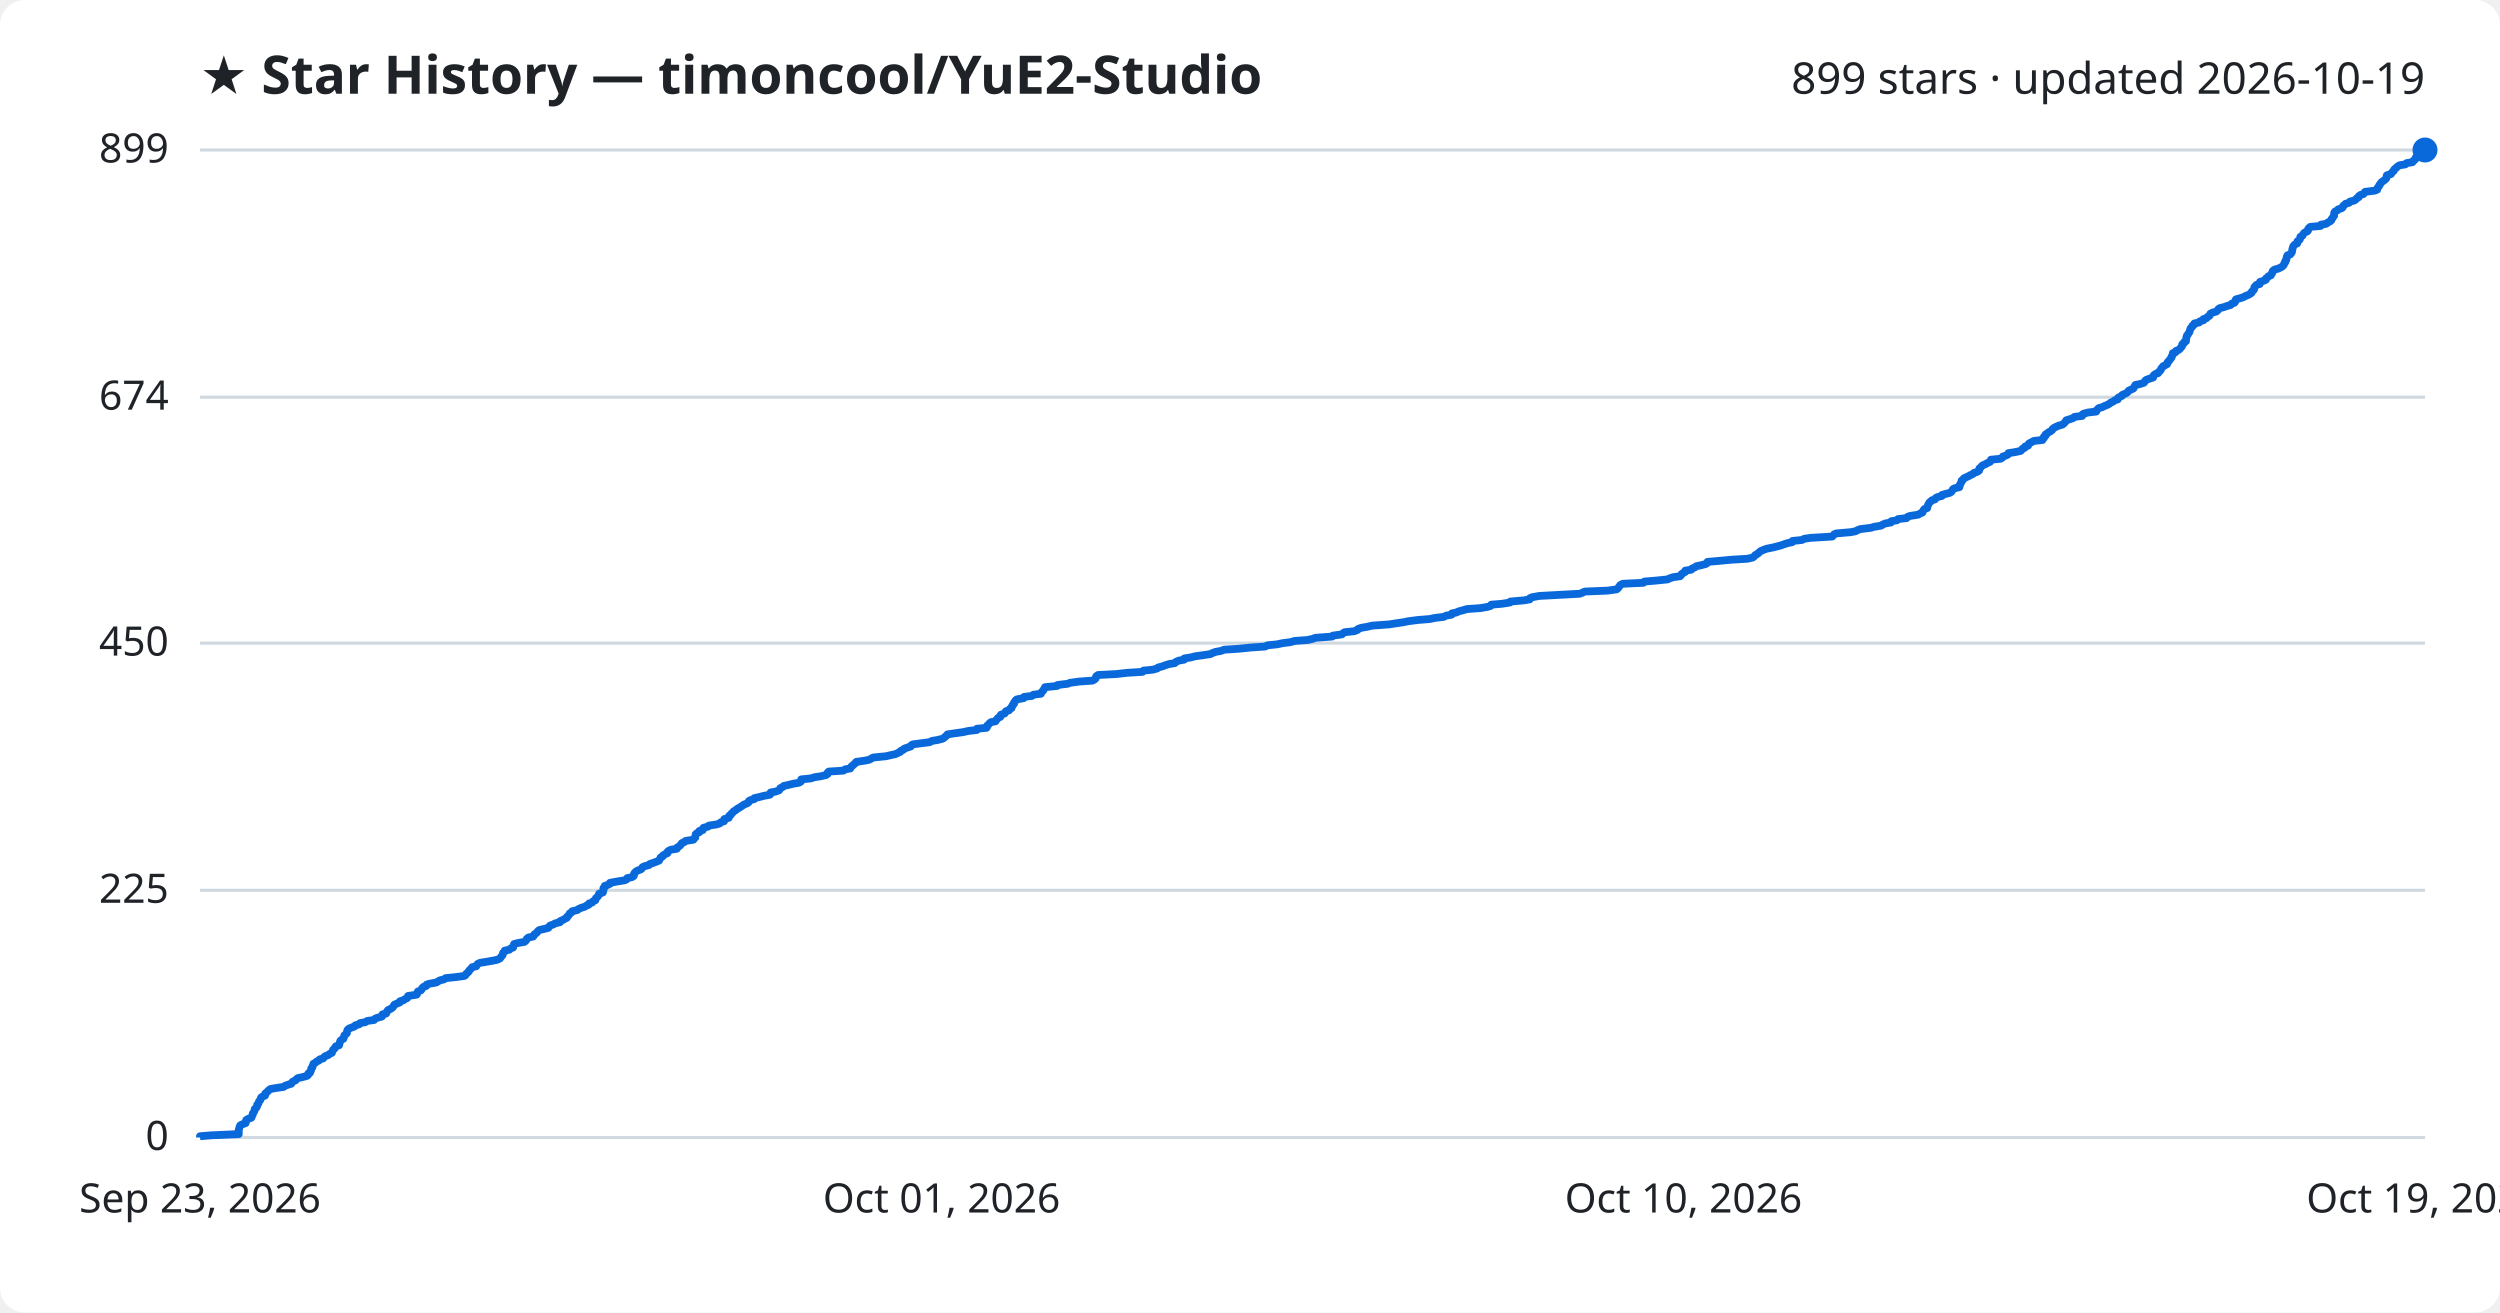
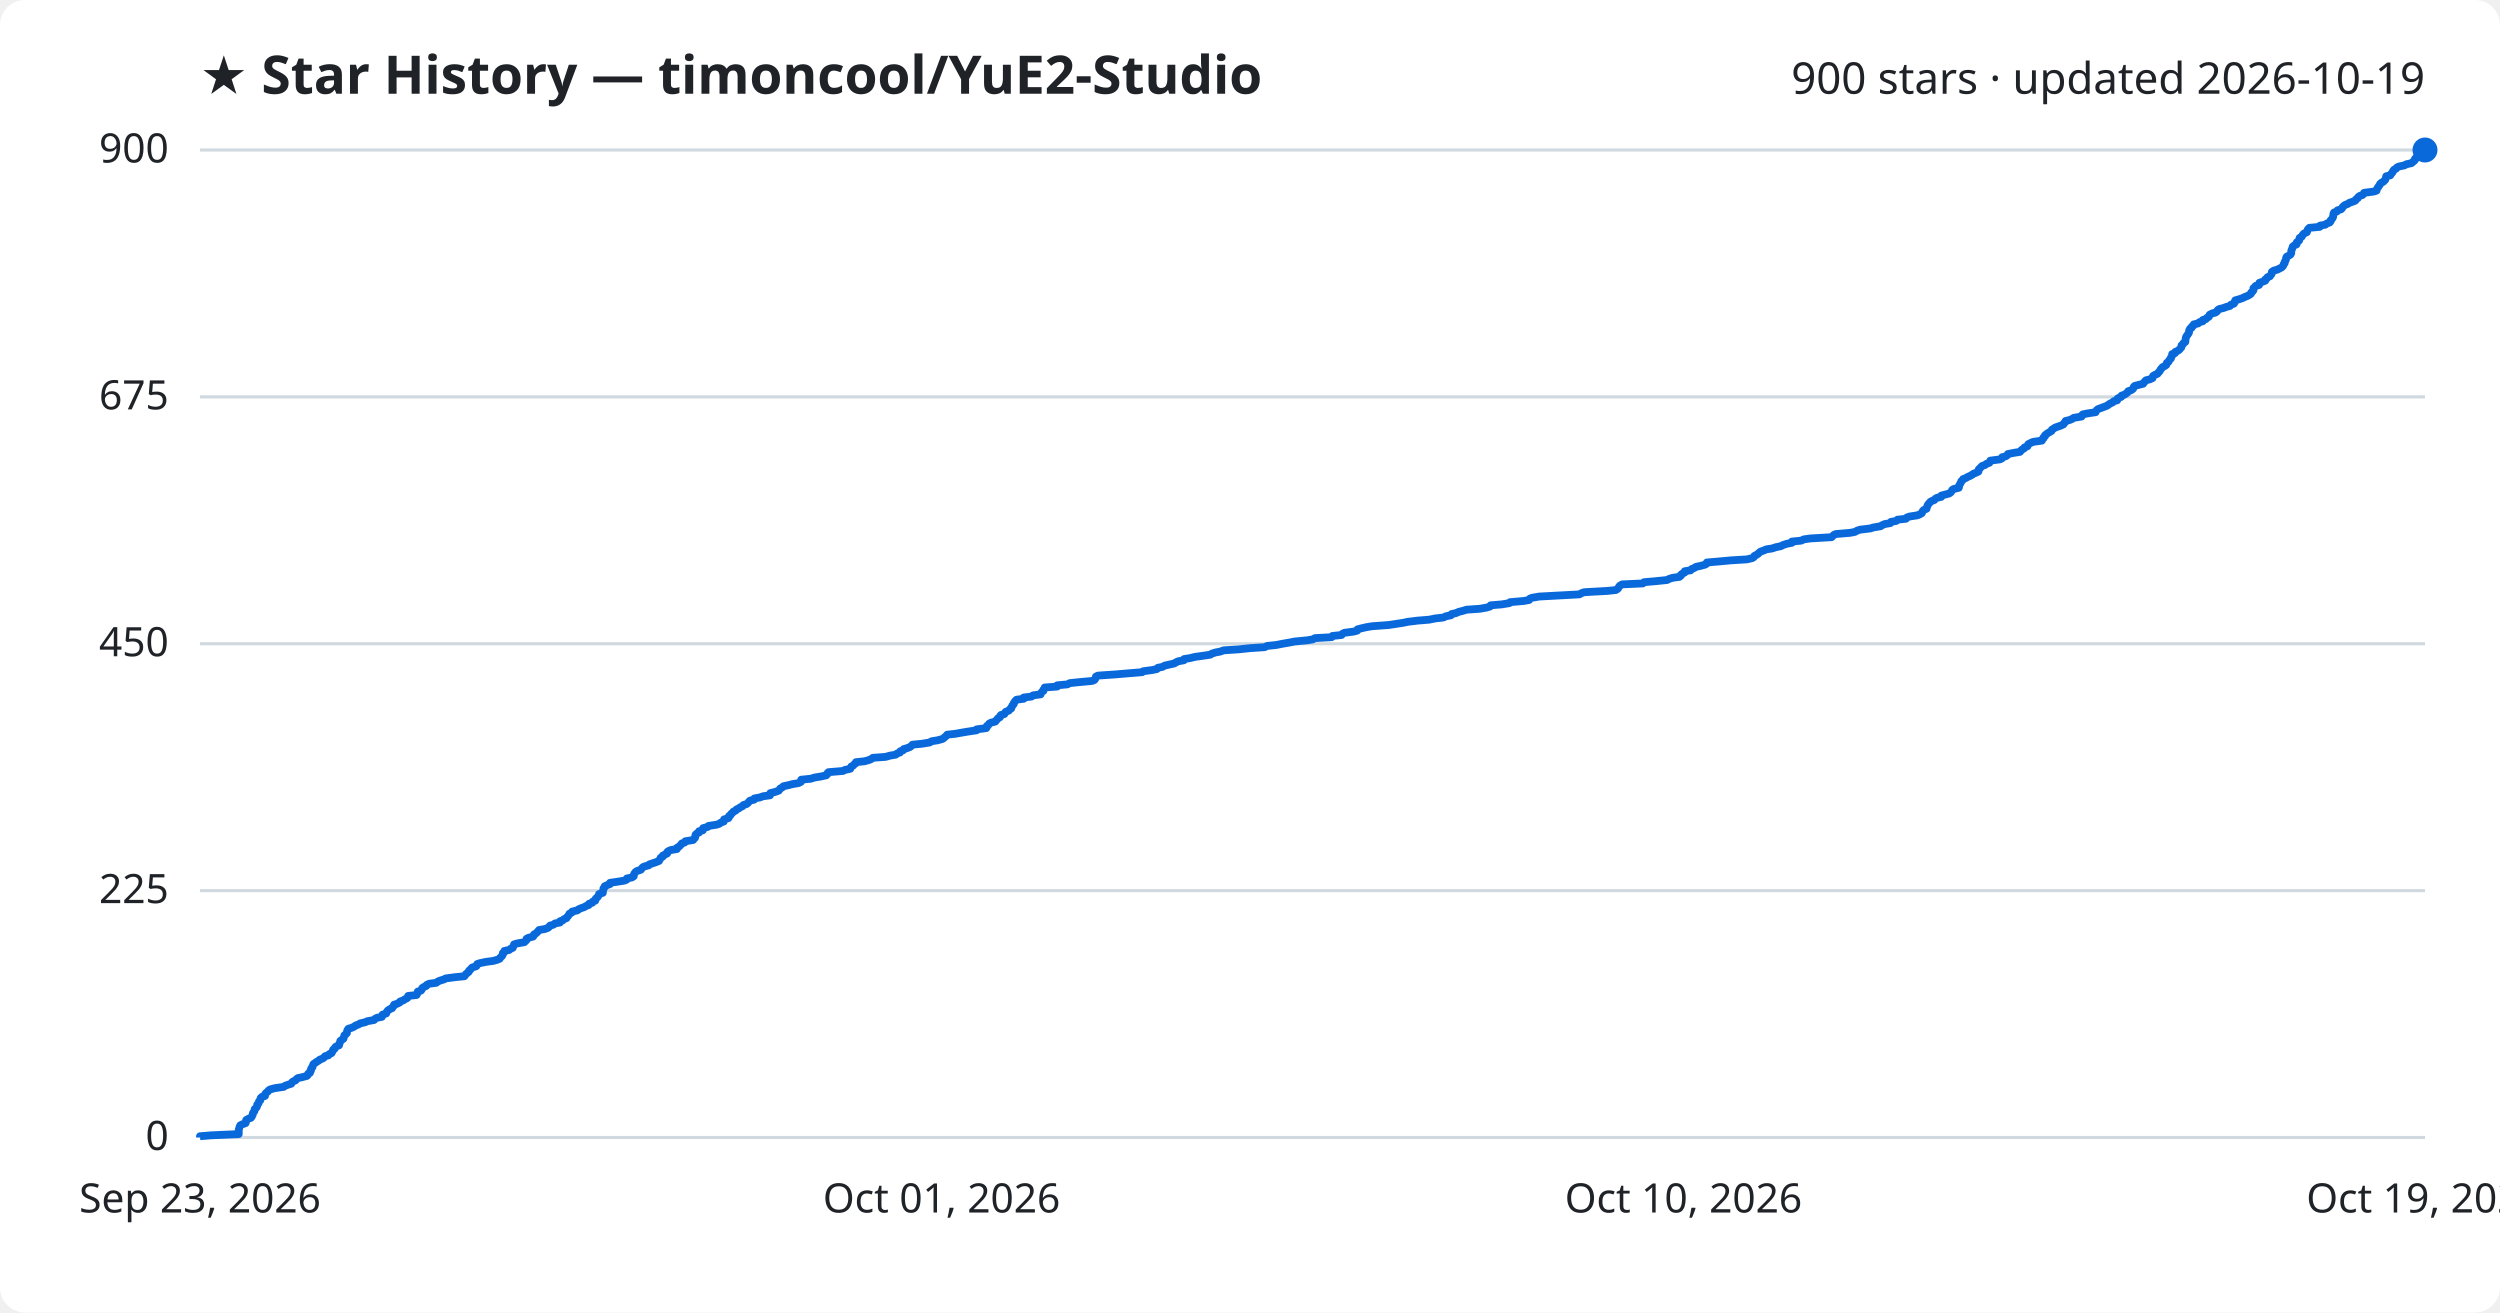
<svg xmlns="http://www.w3.org/2000/svg" viewBox="0 0 800 420" font-family="Segoe UI, sans-serif">
  <rect width="800" height="420" fill="#ffffff" rx="8" />
  <text x="64" y="30" fill="#1f2328" font-size="17" font-weight="700">★ Star History — timoncool/YuE2-Studio</text>
-   <text x="776" y="30" fill="#1f2328" font-size="14" text-anchor="end">899 stars · updated 2026-10-19</text>
+   <text x="776" y="30" fill="#1f2328" font-size="14" text-anchor="end">900 stars · updated 2026-10-19</text>
  <line x1="64" y1="364.0" x2="776" y2="364.0" stroke="#d1d9e0" stroke-width="1" />
  <text x="54" y="368.0" fill="#1f2328" font-size="13" text-anchor="end">0</text>
-   <line x1="64" y1="284.9" x2="776" y2="284.9" stroke="#d1d9e0" stroke-width="1" />
-   <text x="54" y="288.9" fill="#1f2328" font-size="13" text-anchor="end">225</text>
-   <line x1="64" y1="205.8" x2="776" y2="205.8" stroke="#d1d9e0" stroke-width="1" />
-   <text x="54" y="209.8" fill="#1f2328" font-size="13" text-anchor="end">450</text>
-   <line x1="64" y1="127.1" x2="776" y2="127.1" stroke="#d1d9e0" stroke-width="1" />
-   <text x="54" y="131.1" fill="#1f2328" font-size="13" text-anchor="end">674</text>
+   <line x1="64" y1="285.0" x2="776" y2="285.0" stroke="#d1d9e0" stroke-width="1" />
+   <text x="54" y="289.0" fill="#1f2328" font-size="13" text-anchor="end">225</text>
+   <line x1="64" y1="206.0" x2="776" y2="206.0" stroke="#d1d9e0" stroke-width="1" />
+   <text x="54" y="210.0" fill="#1f2328" font-size="13" text-anchor="end">450</text>
+   <line x1="64" y1="127.0" x2="776" y2="127.0" stroke="#d1d9e0" stroke-width="1" />
+   <text x="54" y="131.0" fill="#1f2328" font-size="13" text-anchor="end">675</text>
  <line x1="64" y1="48.0" x2="776" y2="48.0" stroke="#d1d9e0" stroke-width="1" />
-   <text x="54" y="52.0" fill="#1f2328" font-size="13" text-anchor="end">899</text>
-   <path d="M64.0,364.0 L64.0,363.6 L67.6,363.3 L76.4,362.9 L76.4,362.6 L76.4,362.2 L76.4,361.9 L76.4,361.5 L76.5,361.2 L76.6,360.8 L76.7,360.5 L76.9,360.1 L77.5,359.8 L78.6,359.4 L78.7,359.1 L78.7,358.7 L78.8,358.4 L79.5,358.0 L80.4,357.7 L80.6,357.3 L80.7,357.0 L80.9,356.6 L80.9,356.3 L81.2,355.9 L81.4,355.6 L81.5,355.2 L81.5,354.9 L82.0,354.5 L82.2,354.2 L82.3,353.8 L82.3,353.5 L82.7,353.1 L82.8,352.8 L82.9,352.4 L83.3,352.0 L83.4,351.7 L83.5,351.3 L83.8,351.0 L84.8,350.6 L84.9,350.3 L84.9,349.9 L85.3,349.6 L85.7,349.2 L86.0,348.9 L86.5,348.5 L88.1,348.2 L90.8,347.8 L91.1,347.5 L92.2,347.1 L93.2,346.8 L93.4,346.4 L93.7,346.1 L94.6,345.7 L94.8,345.4 L95.3,345.0 L96.7,344.7 L98.2,344.3 L98.6,344.0 L98.6,343.6 L99.2,343.3 L99.2,342.9 L99.5,342.6 L99.6,342.2 L99.6,341.9 L100.0,341.5 L100.0,341.2 L100.2,340.8 L100.3,340.4 L100.9,340.1 L101.3,339.7 L102.0,339.4 L102.3,339.0 L103.4,338.7 L103.7,338.3 L104.0,338.0 L105.1,337.6 L105.4,337.3 L106.2,336.9 L106.3,336.6 L106.5,336.2 L106.6,335.9 L107.1,335.5 L107.2,335.2 L107.5,334.8 L108.5,334.5 L108.6,334.1 L108.7,333.8 L108.8,333.4 L108.9,333.1 L109.3,332.7 L109.9,332.4 L110.0,332.0 L110.1,331.7 L110.2,331.3 L110.6,331.0 L111.0,330.6 L111.0,330.3 L111.1,329.9 L111.2,329.6 L111.6,329.2 L112.5,328.8 L113.4,328.5 L113.7,328.1 L114.9,327.8 L115.2,327.4 L116.9,327.1 L117.5,326.7 L119.7,326.4 L120.0,326.0 L120.7,325.7 L122.2,325.3 L122.4,325.0 L122.4,324.6 L123.6,324.3 L123.7,323.9 L123.9,323.6 L124.2,323.2 L124.9,322.9 L125.5,322.5 L125.8,322.2 L126.0,321.8 L126.2,321.5 L127.1,321.1 L127.9,320.8 L128.0,320.4 L129.1,320.1 L129.6,319.7 L130.3,319.4 L130.5,319.0 L130.6,318.7 L133.3,318.3 L133.5,318.0 L133.6,317.6 L133.7,317.3 L134.7,316.9 L135.0,316.5 L135.1,316.2 L135.5,315.8 L136.4,315.5 L136.5,315.1 L137.4,314.8 L139.6,314.4 L140.1,314.1 L140.8,313.7 L142.1,313.4 L142.6,313.0 L145.6,312.7 L148.6,312.3 L149.0,312.0 L149.2,311.6 L149.6,311.3 L150.0,310.9 L150.1,310.6 L150.5,310.2 L150.8,309.9 L151.1,309.5 L152.4,309.2 L152.6,308.8 L152.8,308.5 L153.6,308.1 L155.5,307.8 L157.8,307.4 L159.2,307.1 L160.0,306.7 L160.2,306.4 L160.5,306.0 L160.8,305.7 L160.9,305.3 L161.0,304.9 L161.4,304.6 L161.5,304.2 L163.0,303.9 L163.4,303.5 L164.2,303.2 L164.2,302.8 L164.4,302.5 L164.5,302.1 L165.6,301.8 L167.8,301.4 L168.2,301.1 L168.5,300.7 L168.6,300.4 L169.1,300.0 L170.6,299.7 L170.9,299.3 L171.0,299.0 L171.6,298.6 L171.9,298.3 L172.2,297.9 L172.6,297.6 L174.4,297.2 L175.5,296.9 L175.7,296.5 L176.0,296.2 L177.1,295.8 L177.6,295.5 L179.2,295.1 L179.2,294.8 L180.1,294.4 L180.6,294.1 L181.4,293.7 L181.5,293.3 L181.9,293.0 L182.2,292.6 L182.3,292.3 L183.0,291.9 L183.1,291.6 L184.8,291.2 L185.1,290.9 L186.0,290.5 L187.0,290.2 L187.7,289.8 L188.4,289.5 L188.5,289.1 L189.5,288.8 L189.8,288.4 L190.5,288.1 L190.6,287.7 L190.7,287.4 L191.2,287.0 L191.4,286.7 L191.7,286.3 L191.7,286.0 L192.9,285.6 L193.0,285.3 L193.1,284.9 L193.1,284.6 L193.1,284.2 L193.5,283.9 L193.5,283.5 L194.4,283.2 L195.2,282.8 L195.2,282.5 L197.4,282.1 L199.9,281.7 L200.5,281.4 L200.7,281.0 L202.2,280.7 L202.8,280.3 L202.9,280.0 L202.9,279.6 L203.1,279.3 L203.5,278.9 L204.0,278.6 L205.1,278.2 L205.4,277.9 L205.6,277.5 L206.2,277.2 L207.7,276.8 L207.9,276.5 L209.1,276.1 L209.9,275.8 L210.9,275.4 L211.0,275.1 L211.3,274.7 L211.4,274.4 L212.1,274.0 L212.2,273.7 L212.9,273.3 L213.6,273.0 L213.6,272.6 L213.9,272.3 L214.7,271.9 L216.6,271.6 L216.7,271.2 L217.2,270.9 L217.7,270.5 L218.0,270.1 L218.2,269.8 L219.1,269.4 L219.4,269.1 L221.9,268.7 L222.0,268.4 L222.5,268.0 L222.5,267.7 L222.6,267.3 L222.6,267.0 L223.0,266.6 L223.8,266.3 L223.8,265.9 L224.9,265.6 L224.9,265.2 L225.1,264.9 L226.6,264.5 L226.8,264.2 L229.4,263.8 L230.3,263.5 L230.7,263.1 L231.7,262.8 L231.7,262.4 L231.8,262.1 L233.2,261.7 L233.3,261.4 L233.4,261.0 L233.9,260.7 L234.1,260.3 L234.5,260.0 L234.8,259.6 L235.4,259.3 L235.8,258.9 L236.5,258.5 L237.0,258.2 L237.6,257.8 L238.0,257.5 L239.0,257.1 L239.5,256.8 L239.6,256.4 L240.0,256.1 L241.4,255.7 L241.4,255.4 L243.2,255.0 L244.3,254.7 L246.4,254.3 L246.5,254.0 L246.6,253.6 L248.2,253.3 L249.3,252.9 L249.5,252.6 L249.7,252.2 L250.4,251.9 L250.8,251.5 L252.2,251.2 L253.8,250.8 L255.6,250.5 L256.3,250.1 L256.4,249.8 L256.4,249.4 L259.4,249.1 L260.7,248.7 L262.7,248.4 L264.4,248.0 L264.8,247.7 L264.8,247.3 L265.2,246.9 L269.9,246.6 L270.4,246.2 L272.1,245.9 L272.3,245.5 L272.5,245.2 L273.1,244.8 L273.3,244.5 L273.9,244.1 L274.0,243.8 L276.8,243.4 L278.2,243.1 L278.9,242.7 L279.4,242.4 L283.5,242.0 L284.8,241.7 L286.6,241.3 L287.2,241.0 L288.1,240.6 L288.2,240.3 L289.1,239.9 L289.3,239.6 L290.4,239.2 L291.4,238.9 L291.6,238.5 L292.1,238.2 L295.1,237.8 L297.5,237.5 L298.2,237.1 L300.0,236.8 L301.6,236.4 L302.1,236.1 L302.5,235.7 L302.9,235.4 L303.2,235.0 L305.9,234.6 L308.1,234.3 L309.9,233.9 L312.6,233.6 L312.6,233.2 L315.7,232.9 L315.9,232.5 L315.9,232.2 L316.4,231.8 L316.6,231.5 L317.1,231.1 L318.6,230.8 L318.8,230.4 L319.1,230.1 L319.4,229.7 L320.1,229.4 L320.1,229.0 L320.3,228.7 L321.5,228.3 L321.7,228.0 L321.9,227.6 L322.9,227.3 L323.1,226.9 L323.7,226.6 L323.7,226.2 L324.0,225.9 L324.1,225.5 L324.5,225.2 L324.5,224.8 L324.8,224.5 L325.0,224.1 L325.4,223.8 L327.6,223.4 L327.7,223.0 L330.2,222.7 L330.7,222.3 L333.1,222.0 L333.2,221.6 L333.5,221.3 L333.9,220.9 L334.0,220.6 L334.3,220.2 L334.4,219.9 L338.3,219.5 L338.4,219.2 L341.7,218.8 L342.4,218.5 L345.3,218.1 L349.6,217.8 L350.3,217.4 L350.6,217.1 L350.7,216.7 L350.8,216.4 L351.4,216.0 L357.2,215.7 L360.7,215.3 L365.6,215.0 L365.9,214.6 L368.9,214.3 L370.3,213.9 L370.6,213.6 L372.1,213.2 L372.8,212.9 L374.1,212.5 L375.9,212.2 L376.3,211.8 L377.2,211.4 L378.9,211.1 L379.0,210.7 L380.9,210.4 L382.5,210.0 L384.7,209.7 L387.4,209.3 L387.9,209.0 L389.0,208.6 L390.7,208.3 L391.7,207.9 L396.4,207.6 L400.3,207.2 L404.8,206.9 L405.6,206.5 L408.6,206.2 L410.5,205.8 L412.9,205.5 L414.3,205.1 L418.4,204.8 L420.2,204.4 L420.9,204.1 L426.3,203.7 L426.5,203.4 L429.4,203.0 L429.7,202.7 L430.3,202.3 L433.3,202.0 L434.4,201.6 L434.5,201.3 L435.6,200.9 L437.4,200.6 L439.1,200.2 L444.6,199.8 L446.5,199.5 L449.2,199.1 L450.6,198.8 L453.7,198.4 L457.4,198.1 L459.4,197.7 L462.0,197.4 L462.8,197.0 L464.5,196.7 L464.6,196.3 L466.0,196.0 L466.9,195.6 L468.1,195.3 L469.4,194.9 L473.7,194.6 L476.0,194.2 L477.0,193.9 L477.2,193.5 L480.7,193.2 L483.2,192.8 L483.3,192.5 L487.8,192.1 L489.5,191.8 L489.6,191.4 L490.3,191.1 L492.6,190.7 L498.1,190.4 L505.5,190.0 L506.3,189.7 L507.1,189.3 L514.4,189.0 L517.3,188.6 L517.8,188.2 L518.0,187.9 L518.3,187.5 L518.5,187.2 L519.3,186.8 L525.9,186.5 L526.2,186.1 L529.8,185.8 L533.7,185.4 L534.2,185.1 L535.4,184.7 L537.6,184.4 L538.0,184.0 L538.1,183.7 L538.7,183.3 L539.3,183.0 L539.3,182.6 L541.2,182.3 L541.5,181.9 L542.3,181.6 L542.8,181.2 L544.2,180.9 L545.8,180.5 L546.3,180.2 L546.4,179.8 L549.9,179.5 L554.2,179.1 L559.2,178.8 L560.9,178.4 L561.3,178.1 L561.6,177.7 L562.1,177.4 L562.7,177.0 L563.1,176.6 L563.5,176.3 L564.5,175.9 L565.3,175.6 L567.3,175.2 L568.5,174.9 L570.0,174.5 L570.8,174.2 L572.0,173.8 L573.5,173.5 L573.6,173.1 L576.6,172.8 L577.4,172.4 L579.5,172.1 L586.3,171.7 L586.6,171.4 L586.9,171.0 L587.6,170.7 L592.2,170.3 L593.8,170.0 L594.5,169.6 L595.4,169.3 L598.7,168.9 L599.6,168.6 L602.0,168.2 L602.4,167.9 L603.3,167.5 L605.1,167.2 L605.2,166.8 L607.0,166.5 L607.4,166.1 L610.1,165.8 L610.4,165.4 L611.2,165.1 L613.8,164.7 L614.5,164.3 L615.2,164.0 L615.3,163.6 L615.5,163.3 L615.8,162.9 L616.7,162.6 L616.7,162.2 L616.9,161.9 L617.0,161.5 L617.2,161.2 L617.4,160.8 L617.8,160.5 L618.2,160.1 L619.2,159.8 L619.4,159.4 L619.9,159.1 L621.4,158.7 L621.4,158.4 L622.8,158.0 L624.0,157.7 L624.5,157.3 L624.7,157.0 L624.9,156.6 L625.3,156.3 L627.0,155.9 L627.1,155.6 L627.1,155.2 L627.3,154.9 L627.5,154.5 L627.7,154.2 L627.7,153.8 L628.2,153.5 L628.4,153.1 L629.2,152.7 L629.9,152.4 L630.6,152.0 L631.3,151.7 L631.7,151.3 L632.7,151.0 L633.3,150.6 L633.4,150.3 L633.4,149.9 L633.8,149.6 L634.1,149.2 L634.5,148.9 L635.4,148.5 L635.9,148.2 L636.8,147.8 L637.0,147.5 L637.1,147.1 L640.2,146.8 L640.8,146.4 L640.9,146.1 L642.1,145.7 L642.6,145.4 L642.7,145.0 L644.7,144.7 L646.6,144.3 L646.9,144.0 L647.2,143.6 L647.9,143.3 L648.0,142.9 L649.0,142.6 L649.1,142.2 L649.3,141.9 L650.1,141.5 L650.8,141.1 L653.6,140.8 L653.6,140.4 L654.1,140.1 L654.1,139.7 L654.6,139.4 L654.6,139.0 L655.1,138.7 L655.6,138.3 L656.2,138.0 L656.7,137.6 L656.8,137.3 L657.3,136.9 L657.9,136.6 L658.8,136.2 L659.9,135.9 L660.5,135.5 L660.7,135.2 L661.1,134.8 L661.2,134.5 L662.5,134.1 L663.4,133.8 L663.8,133.4 L666.3,133.1 L666.3,132.7 L666.7,132.4 L668.2,132.0 L670.8,131.7 L670.9,131.3 L671.2,131.0 L671.6,130.6 L672.7,130.3 L673.5,129.9 L674.5,129.5 L675.0,129.2 L675.5,128.8 L676.2,128.5 L676.7,128.1 L677.7,127.8 L677.7,127.4 L678.1,127.1 L679.0,126.7 L679.1,126.4 L680.0,126.0 L680.6,125.7 L681.0,125.3 L681.2,125.0 L682.1,124.6 L682.7,124.3 L682.9,123.9 L683.1,123.6 L683.3,123.2 L684.8,122.9 L686.0,122.5 L686.3,122.2 L686.5,121.8 L686.9,121.5 L688.1,121.1 L689.0,120.8 L689.0,120.4 L689.2,120.1 L689.7,119.7 L690.6,119.4 L690.8,119.0 L691.2,118.7 L691.5,118.3 L691.6,117.9 L691.9,117.6 L692.2,117.2 L692.8,116.9 L693.5,116.5 L693.5,116.2 L693.7,115.8 L694.1,115.5 L694.3,115.1 L694.6,114.8 L694.9,114.4 L694.9,114.1 L695.2,113.7 L695.3,113.4 L695.3,113.0 L696.2,112.7 L696.3,112.3 L697.1,112.0 L697.6,111.6 L697.8,111.3 L698.2,110.9 L698.3,110.6 L698.3,110.2 L698.8,109.9 L698.9,109.5 L699.5,109.2 L699.5,108.8 L699.6,108.5 L699.6,108.1 L699.7,107.8 L699.8,107.4 L700.1,107.1 L700.3,106.7 L700.6,106.3 L700.7,106.0 L700.8,105.6 L700.9,105.3 L701.1,104.9 L701.5,104.6 L701.6,104.2 L702.1,103.9 L702.2,103.5 L703.7,103.2 L704.0,102.8 L705.1,102.5 L705.1,102.1 L706.1,101.8 L706.4,101.4 L707.0,101.1 L707.2,100.7 L707.3,100.4 L708.1,100.0 L709.2,99.7 L709.7,99.3 L709.8,99.0 L710.3,98.6 L711.6,98.3 L712.7,97.9 L713.8,97.6 L714.1,97.2 L715.0,96.9 L715.3,96.5 L715.3,96.2 L715.5,95.8 L716.6,95.5 L717.9,95.1 L718.6,94.7 L719.4,94.4 L720.1,94.0 L720.5,93.7 L720.6,93.3 L721.0,93.0 L721.3,92.6 L721.3,92.3 L721.4,91.9 L721.7,91.6 L722.0,91.2 L723.1,90.9 L723.1,90.5 L723.2,90.2 L724.5,89.8 L725.1,89.5 L725.1,89.1 L725.6,88.8 L725.9,88.4 L726.7,88.1 L726.8,87.7 L727.1,87.4 L727.2,87.0 L727.3,86.7 L727.8,86.3 L728.9,86.0 L729.8,85.6 L730.3,85.3 L730.7,84.9 L730.9,84.6 L731.0,84.2 L731.3,83.9 L731.3,83.5 L731.6,83.2 L731.7,82.8 L731.7,82.4 L731.8,82.1 L732.0,81.7 L732.9,81.4 L733.2,81.0 L733.4,80.7 L733.5,80.3 L733.5,80.0 L733.6,79.6 L733.7,79.3 L733.8,78.9 L734.0,78.6 L734.4,78.2 L735.1,77.9 L735.2,77.5 L735.2,77.2 L735.8,76.8 L736.0,76.5 L736.1,76.1 L736.1,75.8 L736.8,75.4 L736.9,75.1 L737.2,74.7 L737.5,74.4 L738.4,74.0 L738.6,73.7 L738.6,73.3 L738.8,73.0 L739.3,72.6 L742.6,72.3 L742.7,71.9 L744.4,71.6 L744.9,71.2 L745.7,70.8 L746.0,70.5 L746.1,70.1 L746.4,69.8 L746.6,69.4 L746.9,69.1 L746.9,68.7 L746.9,68.4 L747.0,68.0 L747.2,67.7 L748.0,67.3 L748.2,67.0 L749.4,66.6 L749.7,66.3 L749.8,65.9 L750.2,65.6 L750.6,65.2 L751.7,64.9 L752.0,64.5 L753.3,64.2 L753.9,63.8 L754.1,63.5 L754.8,63.1 L754.8,62.8 L755.3,62.4 L756.3,62.1 L756.6,61.7 L756.8,61.4 L759.9,61.0 L760.7,60.7 L760.8,60.3 L760.9,60.0 L761.3,59.6 L761.4,59.2 L761.7,58.9 L761.9,58.5 L762.2,58.2 L762.8,57.8 L763.2,57.5 L763.6,57.1 L763.7,56.8 L763.7,56.4 L763.8,56.1 L765.1,55.7 L765.3,55.4 L765.6,55.0 L766.0,54.7 L766.1,54.3 L766.4,54.0 L766.9,53.6 L767.2,53.3 L767.8,52.9 L769.7,52.6 L770.1,52.2 L772.0,51.9 L772.2,51.5 L772.7,51.2 L773.0,50.8 L773.0,50.5 L773.3,50.1 L774.5,49.8 L775.1,49.4 L775.3,49.1 L775.4,48.7 L776.0,48.4 L776.0,48.0 L776.0,48.0" fill="none" stroke="#0969da" stroke-width="2.5" stroke-linejoin="round" />
+   <text x="54" y="52.0" fill="#1f2328" font-size="13" text-anchor="end">900</text>
+   <path d="M64.0,364.0 L64.0,363.6 L67.6,363.3 L76.4,362.9 L76.4,362.6 L76.4,362.2 L76.4,361.9 L76.4,361.5 L76.5,361.2 L76.6,360.8 L76.7,360.5 L76.9,360.1 L77.5,359.8 L78.6,359.4 L78.7,359.1 L78.7,358.7 L78.8,358.4 L79.5,358.0 L80.3,357.7 L80.6,357.3 L80.7,357.0 L80.9,356.6 L80.9,356.3 L81.1,355.9 L81.4,355.6 L81.5,355.2 L81.5,354.9 L82.0,354.5 L82.2,354.2 L82.3,353.8 L82.3,353.5 L82.7,353.1 L82.8,352.8 L82.9,352.4 L83.3,352.1 L83.4,351.7 L83.4,351.4 L83.8,351.0 L84.8,350.7 L84.8,350.3 L84.9,350.0 L85.3,349.6 L85.7,349.3 L86.0,348.9 L86.5,348.6 L88.0,348.2 L90.8,347.8 L91.1,347.5 L92.2,347.1 L93.2,346.8 L93.4,346.4 L93.7,346.1 L94.6,345.7 L94.8,345.4 L95.3,345.0 L96.7,344.7 L98.2,344.3 L98.5,344.0 L98.6,343.6 L99.2,343.3 L99.2,342.9 L99.5,342.6 L99.5,342.2 L99.6,341.9 L100.0,341.5 L100.0,341.2 L100.2,340.8 L100.3,340.5 L100.9,340.1 L101.3,339.8 L102.0,339.4 L102.3,339.1 L103.3,338.7 L103.7,338.4 L104.0,338.0 L105.1,337.7 L105.4,337.3 L106.1,337.0 L106.3,336.6 L106.5,336.3 L106.6,335.9 L107.1,335.6 L107.2,335.2 L107.5,334.9 L108.5,334.5 L108.5,334.2 L108.7,333.8 L108.8,333.5 L108.9,333.1 L109.3,332.8 L109.9,332.4 L110.0,332.0 L110.1,331.7 L110.2,331.3 L110.6,331.0 L111.0,330.6 L111.0,330.3 L111.1,329.9 L111.2,329.6 L111.5,329.2 L112.5,328.9 L113.4,328.5 L113.7,328.2 L114.8,327.8 L115.2,327.5 L116.9,327.1 L117.5,326.8 L119.7,326.4 L119.9,326.1 L120.6,325.7 L122.2,325.4 L122.4,325.0 L122.4,324.7 L123.6,324.3 L123.7,324.0 L123.9,323.6 L124.2,323.3 L124.8,322.9 L125.5,322.6 L125.7,322.2 L126.0,321.9 L126.1,321.5 L127.1,321.2 L127.9,320.8 L128.0,320.5 L129.1,320.1 L129.5,319.8 L130.3,319.4 L130.5,319.1 L130.6,318.7 L133.3,318.4 L133.5,318.0 L133.6,317.7 L133.7,317.3 L134.7,317.0 L135.0,316.6 L135.1,316.2 L135.5,315.9 L136.4,315.5 L136.5,315.2 L137.3,314.8 L139.6,314.5 L140.1,314.1 L140.8,313.8 L142.1,313.4 L142.6,313.1 L145.6,312.7 L148.6,312.4 L148.9,312.0 L149.1,311.7 L149.6,311.3 L150.0,311.0 L150.1,310.6 L150.5,310.3 L150.8,309.9 L151.1,309.6 L152.4,309.2 L152.6,308.9 L152.7,308.5 L153.6,308.2 L155.5,307.8 L157.8,307.5 L159.2,307.1 L159.9,306.8 L160.1,306.4 L160.5,306.1 L160.8,305.7 L160.9,305.4 L160.9,305.0 L161.4,304.7 L161.4,304.3 L162.9,304.0 L163.4,303.6 L164.1,303.3 L164.2,302.9 L164.4,302.6 L164.5,302.2 L165.5,301.9 L167.8,301.5 L168.1,301.2 L168.5,300.8 L168.5,300.4 L169.1,300.1 L170.6,299.7 L170.8,299.4 L170.9,299.0 L171.5,298.7 L171.9,298.3 L172.2,298.0 L172.5,297.6 L174.3,297.3 L175.4,296.9 L175.7,296.6 L176.0,296.2 L177.1,295.9 L177.6,295.5 L179.2,295.2 L179.2,294.8 L180.1,294.5 L180.5,294.1 L181.3,293.8 L181.5,293.4 L181.8,293.1 L182.1,292.7 L182.2,292.4 L183.0,292.0 L183.1,291.7 L184.8,291.3 L185.1,291.0 L186.0,290.6 L186.9,290.3 L187.6,289.9 L188.4,289.6 L188.5,289.2 L189.5,288.9 L189.7,288.5 L190.5,288.2 L190.5,287.8 L190.7,287.5 L191.2,287.1 L191.4,286.8 L191.6,286.4 L191.7,286.1 L192.9,285.7 L192.9,285.4 L193.0,285.0 L193.1,284.6 L193.1,284.3 L193.5,283.9 L193.5,283.6 L194.4,283.2 L195.2,282.9 L195.2,282.5 L197.3,282.2 L199.8,281.8 L200.5,281.5 L200.6,281.1 L202.2,280.8 L202.8,280.4 L202.8,280.1 L202.9,279.7 L203.1,279.4 L203.4,279.0 L203.9,278.7 L205.1,278.3 L205.3,278.0 L205.6,277.6 L206.1,277.3 L207.6,276.9 L207.8,276.6 L209.0,276.2 L209.9,275.9 L210.9,275.5 L211.0,275.2 L211.3,274.8 L211.4,274.5 L212.1,274.1 L212.1,273.8 L212.9,273.4 L213.5,273.1 L213.5,272.7 L213.8,272.4 L214.7,272.0 L216.6,271.7 L216.6,271.3 L217.2,271.0 L217.6,270.6 L217.9,270.3 L218.2,269.9 L219.1,269.6 L219.3,269.2 L221.8,268.8 L222.0,268.5 L222.4,268.1 L222.5,267.8 L222.5,267.4 L222.6,267.1 L223.0,266.7 L223.7,266.4 L223.7,266.0 L224.9,265.7 L224.9,265.3 L225.0,265.0 L226.5,264.6 L226.7,264.3 L229.3,263.9 L230.2,263.6 L230.7,263.2 L231.6,262.9 L231.7,262.5 L231.7,262.2 L233.1,261.8 L233.3,261.5 L233.3,261.1 L233.8,260.8 L234.0,260.4 L234.4,260.1 L234.7,259.7 L235.4,259.4 L235.7,259.0 L236.4,258.7 L236.9,258.3 L237.6,258.0 L237.9,257.6 L238.9,257.3 L239.4,256.9 L239.6,256.6 L240.0,256.2 L241.3,255.9 L241.4,255.5 L243.1,255.2 L244.2,254.8 L246.4,254.5 L246.5,254.1 L246.5,253.8 L248.1,253.4 L249.2,253.0 L249.4,252.7 L249.7,252.3 L250.3,252.0 L250.7,251.6 L252.1,251.3 L253.7,250.9 L255.5,250.6 L256.3,250.2 L256.3,249.9 L256.4,249.5 L259.4,249.2 L260.7,248.8 L262.6,248.5 L264.4,248.1 L264.7,247.8 L264.8,247.4 L265.1,247.1 L269.8,246.7 L270.3,246.4 L272.1,246.0 L272.2,245.7 L272.4,245.3 L273.0,245.0 L273.3,244.6 L273.8,244.3 L273.9,243.9 L276.7,243.6 L278.1,243.2 L278.8,242.9 L279.3,242.5 L283.4,242.2 L284.8,241.8 L286.6,241.5 L287.1,241.1 L288.0,240.8 L288.1,240.4 L289.0,240.1 L289.2,239.7 L290.3,239.4 L291.3,239.0 L291.6,238.7 L292.0,238.3 L295.0,238.0 L297.5,237.6 L298.1,237.2 L300.0,236.9 L301.5,236.5 L302.0,236.2 L302.4,235.8 L302.8,235.5 L303.1,235.1 L305.8,234.8 L308.0,234.4 L309.8,234.1 L312.5,233.7 L312.5,233.4 L315.6,233.0 L315.8,232.7 L315.8,232.3 L316.3,232.0 L316.5,231.6 L317.0,231.3 L318.5,230.9 L318.7,230.6 L319.1,230.2 L319.3,229.9 L320.0,229.5 L320.0,229.2 L320.3,228.8 L321.4,228.5 L321.6,228.1 L321.8,227.8 L322.8,227.4 L323.0,227.1 L323.6,226.7 L323.6,226.4 L323.9,226.0 L324.0,225.7 L324.4,225.3 L324.4,225.0 L324.7,224.6 L324.9,224.3 L325.3,223.9 L327.6,223.6 L327.6,223.2 L330.1,222.9 L330.6,222.5 L333.0,222.2 L333.1,221.8 L333.4,221.4 L333.9,221.1 L333.9,220.7 L334.2,220.4 L334.3,220.0 L338.3,219.7 L338.3,219.3 L341.6,219.0 L342.3,218.6 L345.2,218.3 L349.5,217.9 L350.2,217.6 L350.5,217.2 L350.6,216.9 L350.7,216.5 L351.3,216.2 L357.1,215.8 L360.6,215.5 L365.5,215.1 L365.8,214.8 L368.8,214.4 L370.2,214.1 L370.5,213.7 L372.0,213.4 L372.7,213.0 L374.0,212.7 L375.8,212.3 L376.2,212.0 L377.1,211.6 L378.8,211.3 L378.9,210.9 L380.8,210.6 L382.4,210.2 L384.6,209.9 L387.3,209.5 L387.7,209.2 L388.9,208.8 L390.5,208.5 L391.6,208.1 L396.3,207.8 L400.1,207.4 L404.7,207.1 L405.5,206.7 L408.4,206.4 L410.4,206.0 L412.7,205.6 L414.2,205.3 L418.3,204.9 L420.1,204.6 L420.8,204.2 L426.1,203.9 L426.4,203.5 L429.3,203.2 L429.6,202.8 L430.2,202.5 L433.2,202.1 L434.3,201.8 L434.4,201.4 L435.5,201.1 L437.2,200.7 L439.0,200.4 L444.4,200.0 L446.4,199.7 L449.0,199.3 L450.4,199.0 L453.6,198.6 L457.3,198.3 L459.3,197.9 L461.9,197.6 L462.7,197.2 L464.3,196.9 L464.5,196.5 L465.9,196.2 L466.8,195.8 L468.0,195.5 L469.3,195.1 L473.6,194.8 L475.8,194.4 L476.8,194.1 L477.0,193.7 L480.6,193.4 L483.0,193.0 L483.2,192.7 L487.7,192.3 L489.3,192.0 L489.5,191.6 L490.2,191.3 L492.5,190.9 L498.0,190.6 L505.4,190.2 L506.1,189.8 L507.0,189.5 L514.3,189.1 L517.1,188.8 L517.7,188.4 L517.9,188.1 L518.1,187.7 L518.4,187.4 L519.1,187.0 L525.7,186.7 L526.1,186.3 L529.6,186.0 L533.5,185.6 L534.0,185.3 L535.2,184.9 L537.4,184.6 L537.9,184.2 L537.9,183.9 L538.5,183.5 L539.1,183.2 L539.1,182.8 L541.0,182.5 L541.3,182.1 L542.1,181.8 L542.7,181.4 L544.1,181.1 L545.6,180.7 L546.1,180.4 L546.2,180.0 L549.7,179.7 L554.1,179.3 L559.0,179.0 L560.7,178.6 L561.2,178.3 L561.4,177.9 L562.0,177.6 L562.6,177.2 L562.9,176.9 L563.4,176.5 L564.3,176.2 L565.2,175.8 L567.1,175.5 L568.3,175.1 L569.8,174.8 L570.6,174.4 L571.8,174.0 L573.4,173.7 L573.4,173.3 L576.4,173.0 L577.2,172.6 L579.3,172.3 L586.1,171.9 L586.4,171.6 L586.8,171.2 L587.4,170.9 L592.1,170.5 L593.6,170.2 L594.3,169.8 L595.2,169.5 L598.5,169.1 L599.4,168.8 L601.8,168.4 L602.2,168.1 L603.1,167.7 L604.9,167.4 L605.1,167.0 L606.8,166.7 L607.2,166.3 L609.9,166.0 L610.2,165.6 L611.0,165.3 L613.6,164.9 L614.3,164.6 L615.0,164.2 L615.1,163.9 L615.3,163.5 L615.6,163.2 L616.5,162.8 L616.5,162.5 L616.7,162.1 L616.8,161.8 L617.0,161.4 L617.3,161.1 L617.6,160.7 L618.0,160.4 L619.0,160.0 L619.2,159.7 L619.8,159.3 L621.2,159.0 L621.2,158.6 L622.7,158.2 L623.8,157.9 L624.3,157.5 L624.5,157.2 L624.7,156.8 L625.1,156.5 L626.8,156.1 L626.9,155.8 L626.9,155.4 L627.1,155.1 L627.3,154.7 L627.5,154.4 L627.6,154.0 L628.0,153.7 L628.2,153.3 L629.0,153.0 L629.7,152.6 L630.4,152.3 L631.1,151.9 L631.5,151.6 L632.5,151.2 L633.1,150.9 L633.2,150.5 L633.2,150.2 L633.6,149.8 L633.9,149.5 L634.3,149.1 L635.2,148.8 L635.7,148.4 L636.6,148.1 L636.8,147.7 L636.9,147.4 L640.0,147.0 L640.6,146.7 L640.7,146.3 L641.9,146.0 L642.4,145.6 L642.5,145.3 L644.5,144.9 L646.4,144.6 L646.7,144.2 L647.0,143.9 L647.7,143.5 L647.8,143.2 L648.8,142.8 L648.9,142.4 L649.1,142.1 L649.9,141.7 L650.6,141.4 L653.4,141.0 L653.4,140.7 L653.9,140.3 L653.9,140.0 L654.4,139.6 L654.4,139.3 L654.9,138.9 L655.3,138.6 L656.0,138.2 L656.5,137.9 L656.6,137.5 L657.1,137.2 L657.7,136.8 L658.6,136.5 L659.7,136.1 L660.3,135.8 L660.5,135.4 L660.9,135.1 L661.0,134.7 L662.3,134.4 L663.2,134.0 L663.6,133.7 L666.1,133.3 L666.1,133.0 L666.5,132.6 L668.0,132.3 L670.6,131.9 L670.7,131.6 L671.0,131.2 L671.4,130.9 L672.5,130.5 L673.3,130.2 L674.3,129.8 L674.7,129.5 L675.3,129.1 L676.0,128.8 L676.4,128.4 L677.5,128.1 L677.5,127.7 L677.8,127.4 L678.8,127.0 L678.9,126.6 L679.8,126.3 L680.4,125.9 L680.8,125.6 L681.0,125.2 L681.9,124.9 L682.5,124.5 L682.7,124.2 L682.8,123.8 L683.1,123.5 L684.6,123.1 L685.8,122.8 L686.1,122.4 L686.3,122.1 L686.7,121.7 L687.9,121.4 L688.8,121.0 L688.8,120.7 L689.0,120.3 L689.5,120.0 L690.4,119.6 L690.6,119.3 L691.0,118.9 L691.2,118.6 L691.4,118.2 L691.7,117.9 L692.0,117.5 L692.6,117.2 L693.2,116.8 L693.3,116.5 L693.4,116.1 L693.9,115.8 L694.1,115.4 L694.3,115.1 L694.7,114.7 L694.7,114.4 L695.0,114.0 L695.1,113.7 L695.1,113.3 L696.0,113.0 L696.1,112.6 L696.8,112.3 L697.4,111.9 L697.6,111.6 L698.0,111.2 L698.1,110.8 L698.1,110.5 L698.6,110.1 L698.7,109.8 L699.3,109.4 L699.3,109.1 L699.4,108.7 L699.4,108.4 L699.5,108.0 L699.6,107.7 L699.9,107.3 L700.1,107.0 L700.4,106.6 L700.5,106.3 L700.5,105.9 L700.6,105.6 L700.8,105.2 L701.3,104.9 L701.4,104.5 L701.9,104.2 L702.0,103.8 L703.4,103.5 L703.8,103.1 L704.9,102.8 L704.9,102.4 L705.9,102.1 L706.2,101.7 L706.8,101.4 L707.0,101.0 L707.1,100.7 L707.9,100.3 L709.0,100.0 L709.5,99.6 L709.6,99.3 L710.1,98.9 L711.4,98.6 L712.5,98.2 L713.6,97.9 L713.9,97.5 L714.8,97.2 L715.1,96.8 L715.1,96.5 L715.3,96.1 L716.4,95.8 L717.6,95.4 L718.4,95.0 L719.2,94.7 L719.9,94.3 L720.3,94.0 L720.4,93.6 L720.8,93.3 L721.1,92.9 L721.1,92.6 L721.1,92.2 L721.5,91.9 L721.8,91.5 L722.9,91.2 L722.9,90.8 L723.0,90.5 L724.2,90.1 L724.9,89.8 L724.9,89.4 L725.4,89.1 L725.6,88.7 L726.4,88.4 L726.6,88.0 L726.9,87.7 L727.0,87.3 L727.0,87.0 L727.6,86.6 L728.7,86.3 L729.5,85.9 L730.1,85.6 L730.5,85.2 L730.7,84.9 L730.8,84.5 L731.1,84.2 L731.1,83.8 L731.3,83.5 L731.5,83.1 L731.5,82.8 L731.6,82.4 L731.8,82.1 L732.6,81.7 L733.0,81.4 L733.2,81.0 L733.2,80.7 L733.2,80.3 L733.3,80.0 L733.5,79.6 L733.6,79.2 L733.7,78.9 L734.2,78.5 L734.9,78.2 L734.9,77.8 L735.0,77.5 L735.6,77.1 L735.8,76.8 L735.8,76.4 L735.9,76.1 L736.6,75.7 L736.7,75.4 L737.0,75.0 L737.3,74.7 L738.2,74.3 L738.3,74.0 L738.4,73.6 L738.6,73.3 L739.0,72.9 L742.3,72.6 L742.4,72.2 L744.1,71.9 L744.6,71.5 L745.5,71.2 L745.8,70.8 L745.8,70.5 L746.2,70.1 L746.4,69.8 L746.6,69.4 L746.6,69.1 L746.7,68.7 L746.7,68.4 L746.9,68.0 L747.8,67.7 L748.0,67.3 L749.1,67.0 L749.5,66.6 L749.6,66.3 L750.0,65.9 L750.4,65.6 L751.4,65.2 L751.8,64.9 L753.0,64.5 L753.7,64.2 L753.9,63.8 L754.5,63.4 L754.6,63.1 L755.1,62.7 L756.0,62.4 L756.4,62.0 L756.5,61.7 L759.6,61.3 L760.5,61.0 L760.6,60.6 L760.7,60.3 L761.0,59.9 L761.2,59.6 L761.5,59.2 L761.6,58.9 L762.0,58.5 L762.6,58.2 L763.0,57.8 L763.3,57.5 L763.4,57.1 L763.5,56.8 L763.6,56.4 L764.9,56.1 L765.1,55.7 L765.4,55.4 L765.7,55.0 L765.8,54.7 L766.1,54.3 L766.7,54.0 L767.0,53.6 L767.6,53.3 L769.5,52.9 L769.9,52.6 L771.7,52.2 L772.0,51.9 L772.5,51.5 L772.8,51.2 L772.8,50.8 L773.1,50.5 L774.3,50.1 L774.9,49.8 L775.0,49.4 L775.1,49.1 L775.7,48.7 L775.7,48.4 L776.0,48.0 L776.0,48.0" fill="none" stroke="#0969da" stroke-width="2.5" stroke-linejoin="round" />
  <circle cx="776.0" cy="48.0" r="4" fill="#0969da" />
  <text x="64.0" y="388" fill="#1f2328" font-size="13" text-anchor="middle">Sep 23, 2026</text>
  <text x="301.3" y="388" fill="#1f2328" font-size="13" text-anchor="middle">Oct 01, 2026</text>
  <text x="538.7" y="388" fill="#1f2328" font-size="13" text-anchor="middle">Oct 10, 2026</text>
  <text x="776.0" y="388" fill="#1f2328" font-size="13" text-anchor="middle">Oct 19, 2026</text>
</svg>
